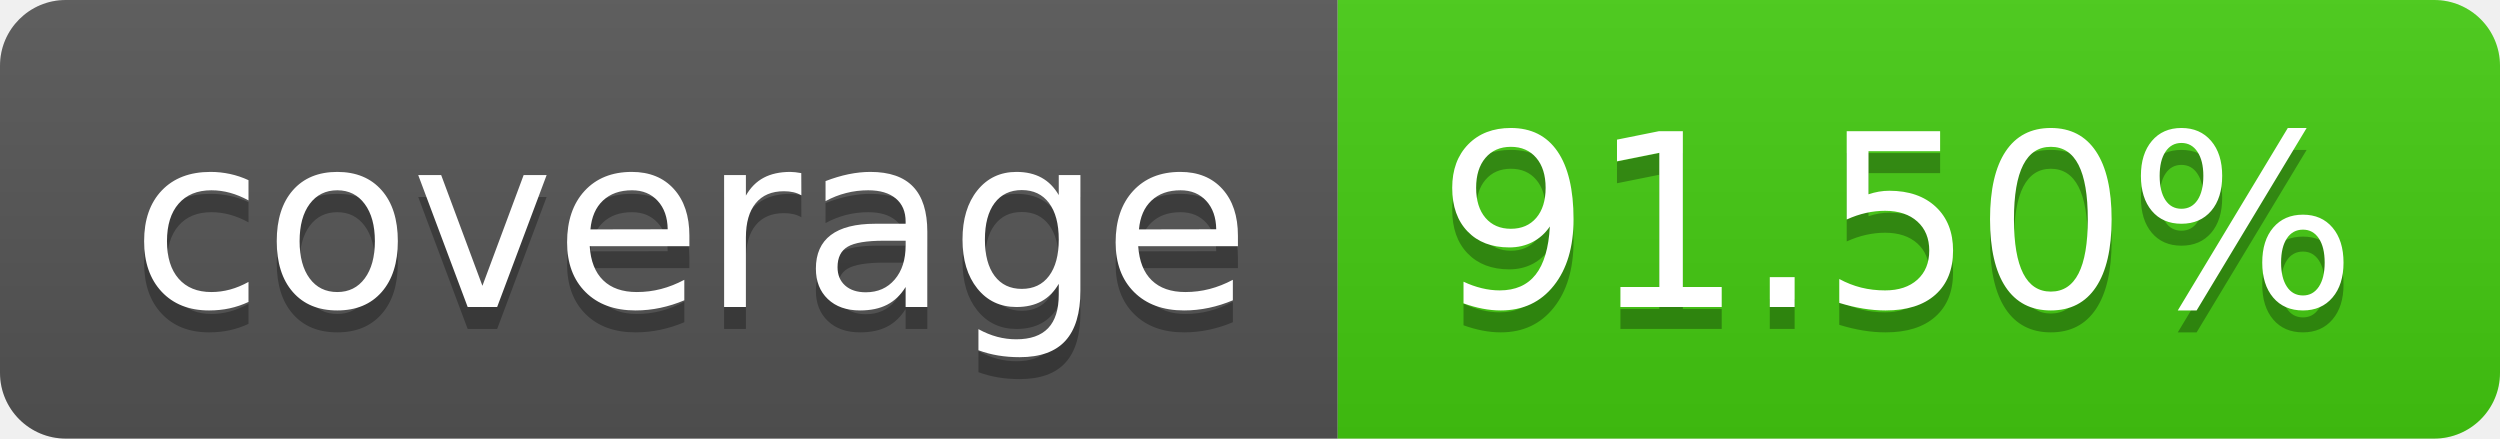
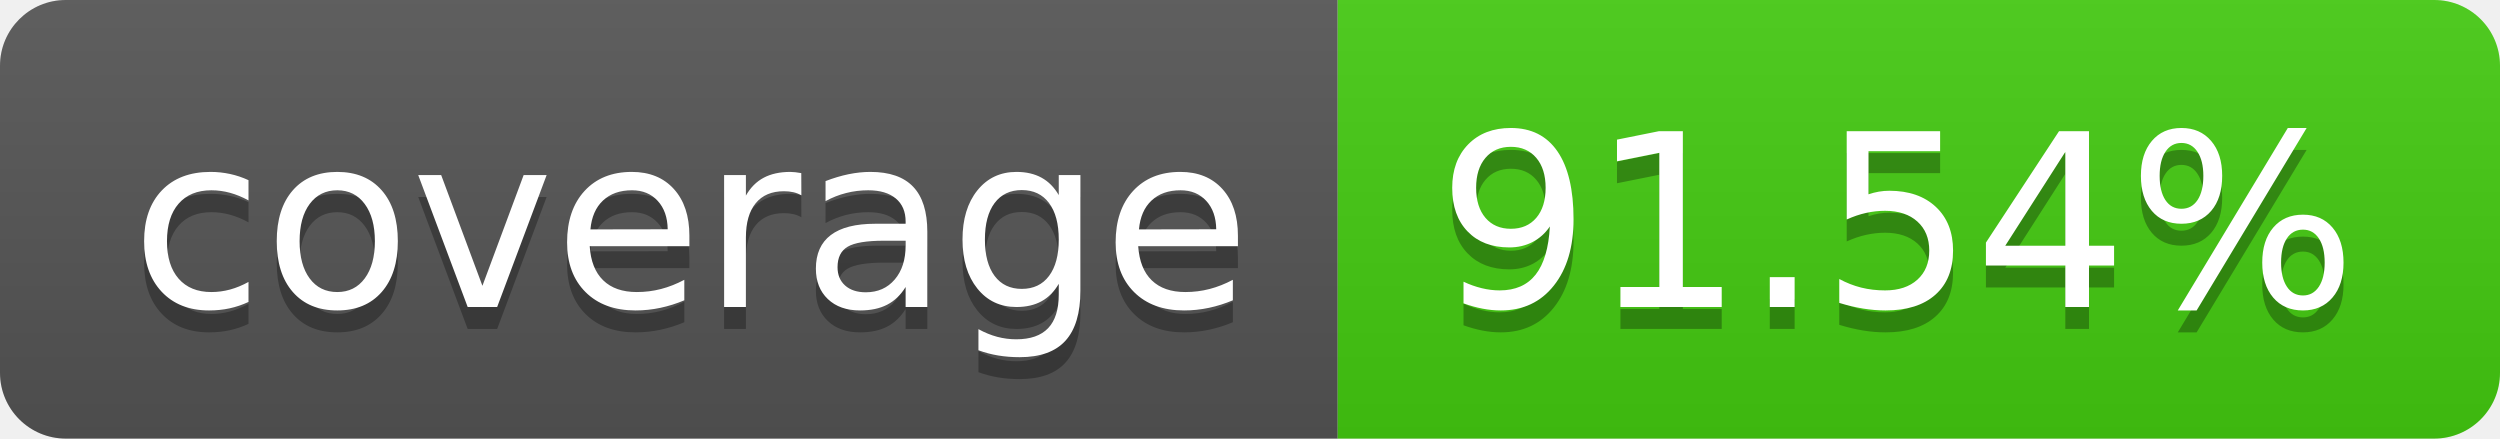
- <svg xmlns="http://www.w3.org/2000/svg" width="114" height="20" role="img" aria-label="coverage: 91.50%">
+ <svg xmlns="http://www.w3.org/2000/svg" width="114" height="20" role="img" aria-label="coverage: 91.54%">
  <linearGradient id="s" x2="0" y2="100%">
    <stop offset="0" stop-color="#bbb" stop-opacity=".1" />
    <stop offset="1" stop-opacity=".1" />
  </linearGradient>
  <clipPath id="r">
    <rect width="114" height="20" rx="3" fill="#fff" />
  </clipPath>
  <g clip-path="url(#r)">
    <rect width="61" height="20" fill="#555" />
    <rect x="61" width="53" height="20" fill="#4c1" />
    <rect width="114" height="20" fill="url(#s)" />
  </g>
  <g fill="#fff" text-anchor="middle" font-family="Verdana,Geneva,DejaVu Sans,sans-serif" text-rendering="geometricPrecision" font-size="110">
    <text aria-hidden="true" x="315" y="150" fill="#010101" fill-opacity=".3" transform="scale(.1)" textLength="510">coverage</text>
    <text x="315" y="140" transform="scale(.1)" fill="#fff" textLength="510">coverage</text>
-     <text aria-hidden="true" x="865" y="150" fill="#010101" fill-opacity=".3" transform="scale(.1)" textLength="430">91.50%</text>
-     <text x="865" y="140" transform="scale(.1)" fill="#fff" textLength="430">91.50%</text>
+     <text aria-hidden="true" x="865" y="150" fill="#010101" fill-opacity=".3" transform="scale(.1)" textLength="430">91.54%</text>
+     <text x="865" y="140" transform="scale(.1)" fill="#fff" textLength="430">91.54%</text>
  </g>
</svg>
